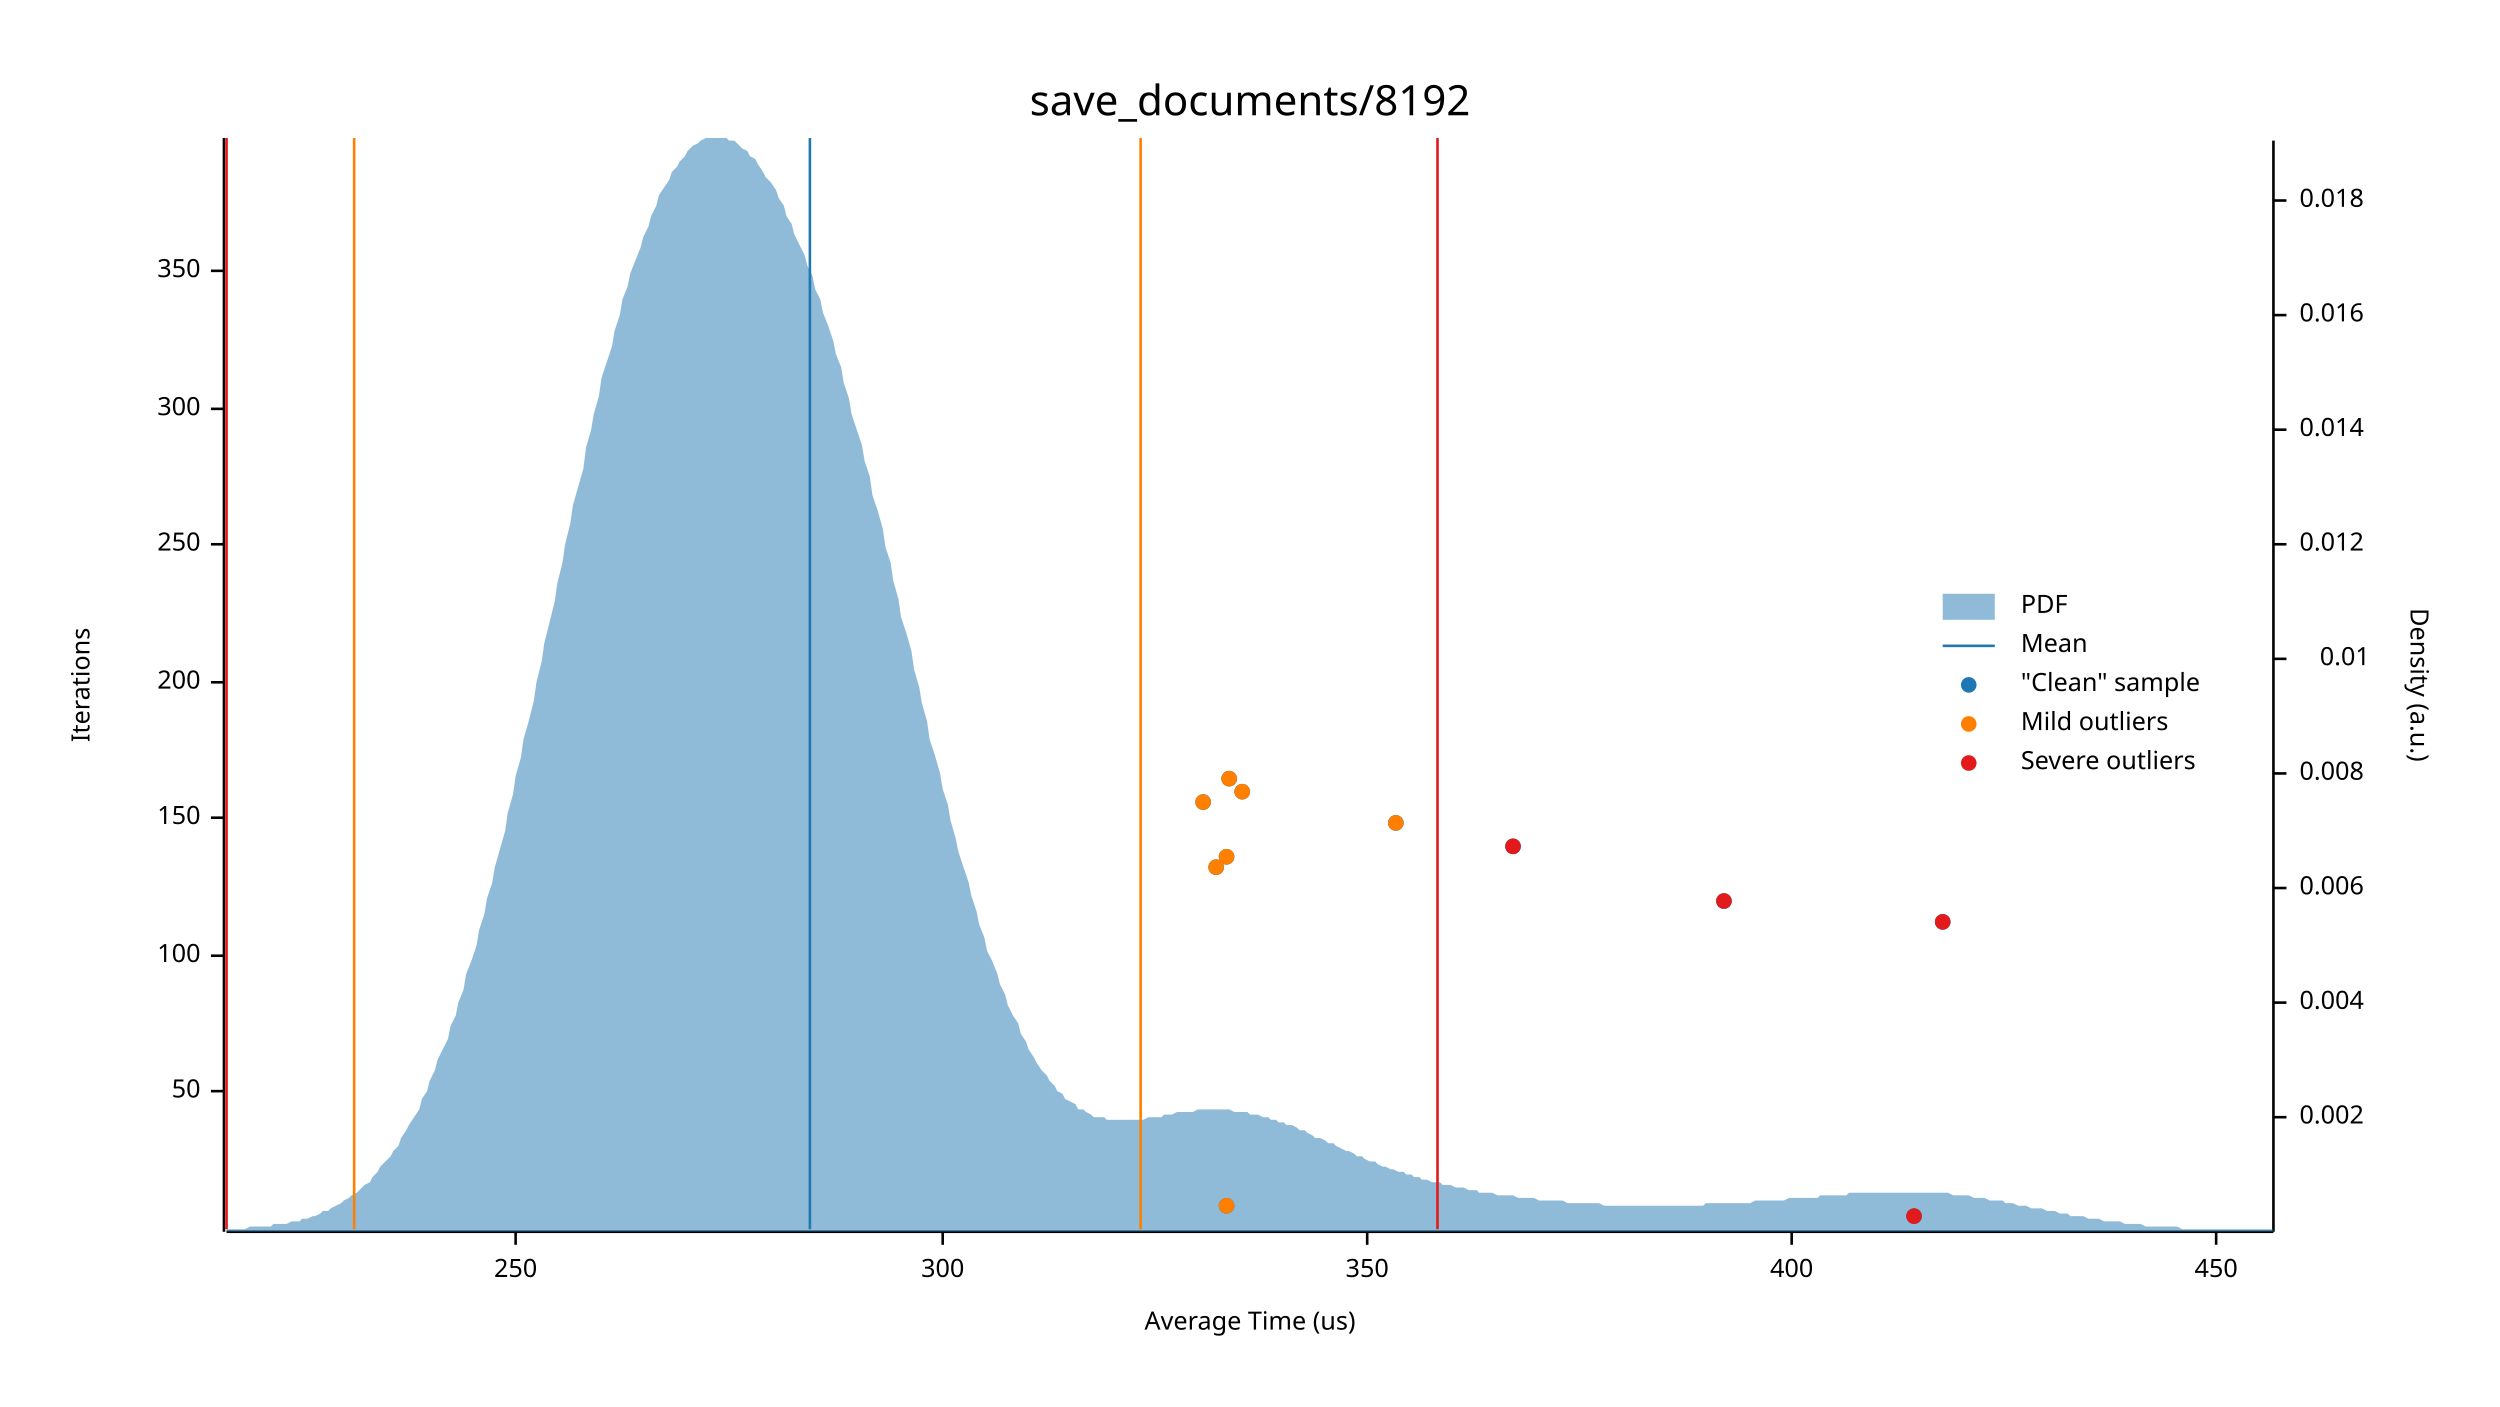
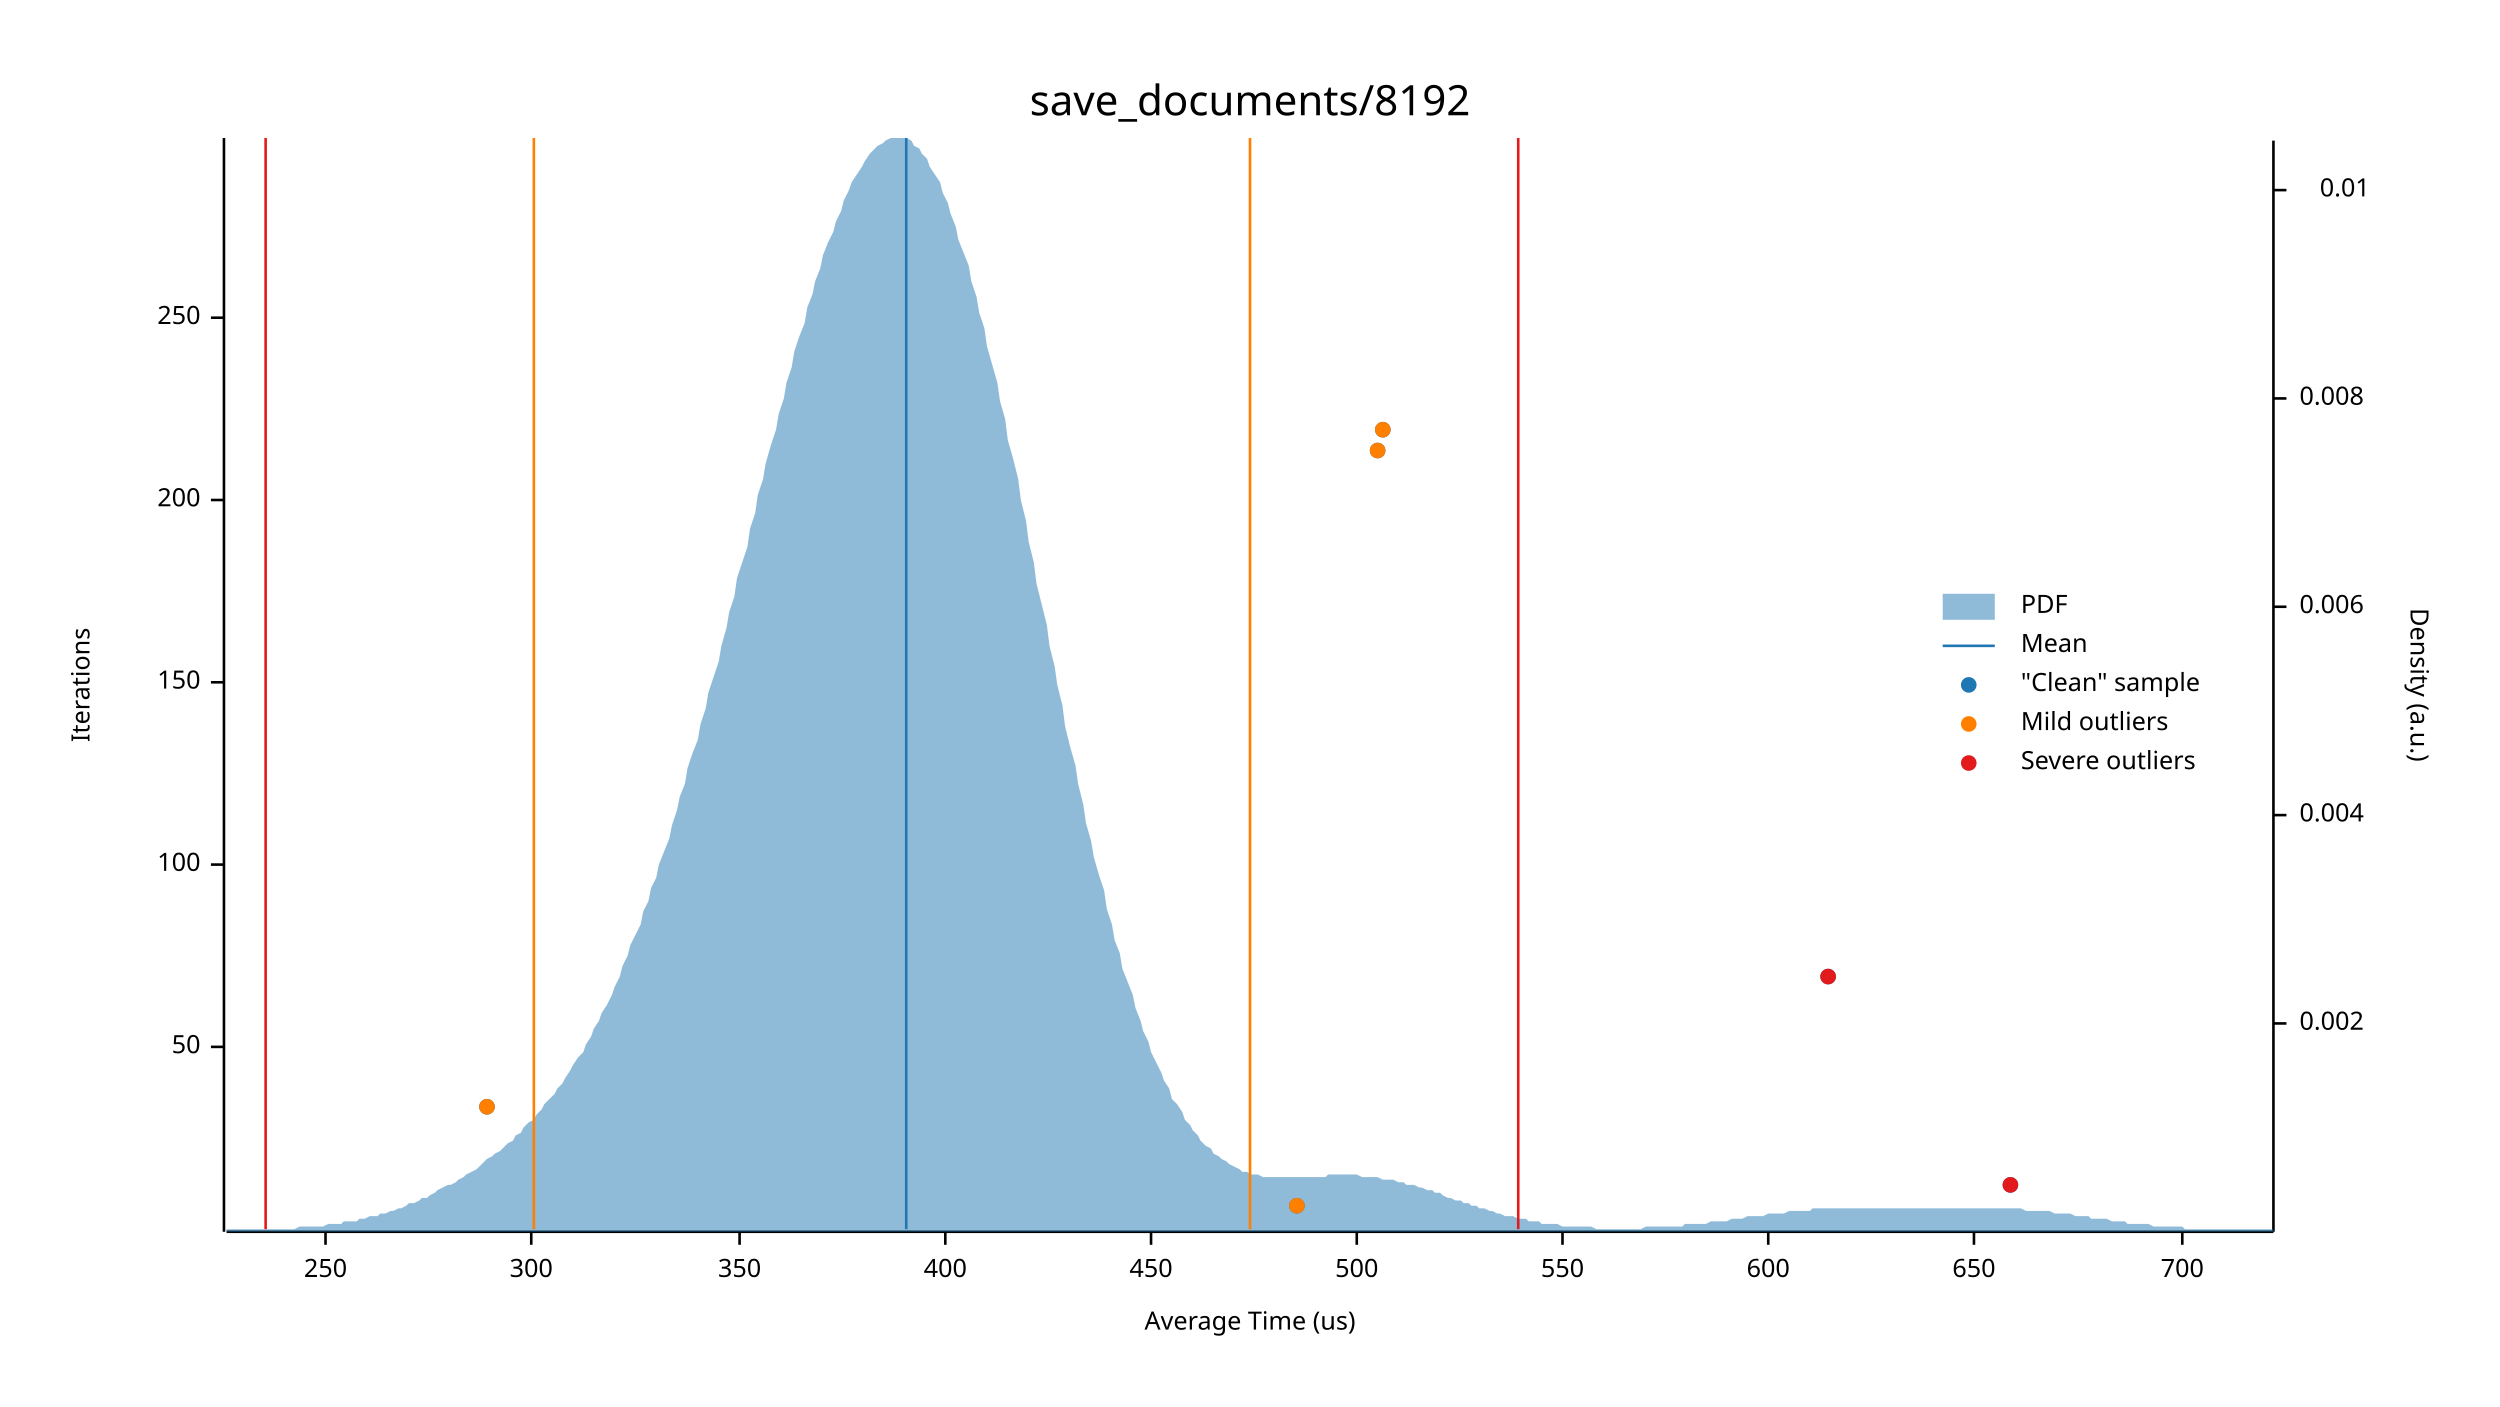
<svg xmlns="http://www.w3.org/2000/svg" width="960" height="540" viewBox="0 0 960 540">
  <text x="480" y="32" dy="0.76em" text-anchor="middle" font-family="sans-serif" font-size="16.129" opacity="1" fill="#000000">
save_documents/8192
</text>
  <text x="27" y="263" dy="0.76em" text-anchor="middle" font-family="sans-serif" font-size="9.677" opacity="1" fill="#000000" transform="rotate(270, 27, 263)">
Iterations
</text>
  <text x="480" y="513" dy="-0.5ex" text-anchor="middle" font-family="sans-serif" font-size="9.677" opacity="1" fill="#000000">
Average Time (us)
</text>
  <polyline fill="none" opacity="1" stroke="#000000" stroke-width="1" points="86,53 86,473 " />
-   <text x="77" y="419" dy="0.5ex" text-anchor="end" font-family="sans-serif" font-size="9.677" opacity="1" fill="#000000">
+   <text x="77" y="402" dy="0.5ex" text-anchor="end" font-family="sans-serif" font-size="9.677" opacity="1" fill="#000000">
50
</text>
-   <polyline fill="none" opacity="1" stroke="#000000" stroke-width="1" points="81,419 86,419 " />
-   <text x="77" y="367" dy="0.5ex" text-anchor="end" font-family="sans-serif" font-size="9.677" opacity="1" fill="#000000">
+   <polyline fill="none" opacity="1" stroke="#000000" stroke-width="1" points="81,402 86,402 " />
+   <text x="77" y="332" dy="0.5ex" text-anchor="end" font-family="sans-serif" font-size="9.677" opacity="1" fill="#000000">
100
</text>
-   <polyline fill="none" opacity="1" stroke="#000000" stroke-width="1" points="81,367 86,367 " />
-   <text x="77" y="314" dy="0.5ex" text-anchor="end" font-family="sans-serif" font-size="9.677" opacity="1" fill="#000000">
+   <polyline fill="none" opacity="1" stroke="#000000" stroke-width="1" points="81,332 86,332 " />
+   <text x="77" y="262" dy="0.5ex" text-anchor="end" font-family="sans-serif" font-size="9.677" opacity="1" fill="#000000">
150
</text>
-   <polyline fill="none" opacity="1" stroke="#000000" stroke-width="1" points="81,314 86,314 " />
-   <text x="77" y="262" dy="0.5ex" text-anchor="end" font-family="sans-serif" font-size="9.677" opacity="1" fill="#000000">
+   <polyline fill="none" opacity="1" stroke="#000000" stroke-width="1" points="81,262 86,262 " />
+   <text x="77" y="192" dy="0.5ex" text-anchor="end" font-family="sans-serif" font-size="9.677" opacity="1" fill="#000000">
200
</text>
-   <polyline fill="none" opacity="1" stroke="#000000" stroke-width="1" points="81,262 86,262 " />
-   <text x="77" y="209" dy="0.5ex" text-anchor="end" font-family="sans-serif" font-size="9.677" opacity="1" fill="#000000">
+   <polyline fill="none" opacity="1" stroke="#000000" stroke-width="1" points="81,192 86,192 " />
+   <text x="77" y="122" dy="0.5ex" text-anchor="end" font-family="sans-serif" font-size="9.677" opacity="1" fill="#000000">
250
</text>
-   <polyline fill="none" opacity="1" stroke="#000000" stroke-width="1" points="81,209 86,209 " />
-   <text x="77" y="157" dy="0.5ex" text-anchor="end" font-family="sans-serif" font-size="9.677" opacity="1" fill="#000000">
+   <polyline fill="none" opacity="1" stroke="#000000" stroke-width="1" points="81,122 86,122 " />
+   <polyline fill="none" opacity="1" stroke="#000000" stroke-width="1" points="87,473 873,473 " />
+   <text x="125" y="483" dy="0.76em" text-anchor="middle" font-family="sans-serif" font-size="9.677" opacity="1" fill="#000000">
+ 250
+ </text>
+   <polyline fill="none" opacity="1" stroke="#000000" stroke-width="1" points="125,473 125,478 " />
+   <text x="204" y="483" dy="0.76em" text-anchor="middle" font-family="sans-serif" font-size="9.677" opacity="1" fill="#000000">
300
</text>
-   <polyline fill="none" opacity="1" stroke="#000000" stroke-width="1" points="81,157 86,157 " />
-   <text x="77" y="104" dy="0.5ex" text-anchor="end" font-family="sans-serif" font-size="9.677" opacity="1" fill="#000000">
+   <polyline fill="none" opacity="1" stroke="#000000" stroke-width="1" points="204,473 204,478 " />
+   <text x="284" y="483" dy="0.76em" text-anchor="middle" font-family="sans-serif" font-size="9.677" opacity="1" fill="#000000">
350
</text>
-   <polyline fill="none" opacity="1" stroke="#000000" stroke-width="1" points="81,104 86,104 " />
-   <polyline fill="none" opacity="1" stroke="#000000" stroke-width="1" points="87,473 873,473 " />
-   <text x="198" y="483" dy="0.76em" text-anchor="middle" font-family="sans-serif" font-size="9.677" opacity="1" fill="#000000">
- 250
- </text>
-   <polyline fill="none" opacity="1" stroke="#000000" stroke-width="1" points="198,473 198,478 " />
-   <text x="362" y="483" dy="0.76em" text-anchor="middle" font-family="sans-serif" font-size="9.677" opacity="1" fill="#000000">
- 300
- </text>
-   <polyline fill="none" opacity="1" stroke="#000000" stroke-width="1" points="362,473 362,478 " />
-   <text x="525" y="483" dy="0.76em" text-anchor="middle" font-family="sans-serif" font-size="9.677" opacity="1" fill="#000000">
- 350
- </text>
-   <polyline fill="none" opacity="1" stroke="#000000" stroke-width="1" points="525,473 525,478 " />
-   <text x="688" y="483" dy="0.76em" text-anchor="middle" font-family="sans-serif" font-size="9.677" opacity="1" fill="#000000">
+   <polyline fill="none" opacity="1" stroke="#000000" stroke-width="1" points="284,473 284,478 " />
+   <text x="363" y="483" dy="0.76em" text-anchor="middle" font-family="sans-serif" font-size="9.677" opacity="1" fill="#000000">
400
</text>
-   <polyline fill="none" opacity="1" stroke="#000000" stroke-width="1" points="688,473 688,478 " />
-   <text x="851" y="483" dy="0.76em" text-anchor="middle" font-family="sans-serif" font-size="9.677" opacity="1" fill="#000000">
+   <polyline fill="none" opacity="1" stroke="#000000" stroke-width="1" points="363,473 363,478 " />
+   <text x="442" y="483" dy="0.76em" text-anchor="middle" font-family="sans-serif" font-size="9.677" opacity="1" fill="#000000">
450
</text>
-   <polyline fill="none" opacity="1" stroke="#000000" stroke-width="1" points="851,473 851,478 " />
+   <polyline fill="none" opacity="1" stroke="#000000" stroke-width="1" points="442,473 442,478 " />
+   <text x="521" y="483" dy="0.76em" text-anchor="middle" font-family="sans-serif" font-size="9.677" opacity="1" fill="#000000">
+ 500
+ </text>
+   <polyline fill="none" opacity="1" stroke="#000000" stroke-width="1" points="521,473 521,478 " />
+   <text x="600" y="483" dy="0.76em" text-anchor="middle" font-family="sans-serif" font-size="9.677" opacity="1" fill="#000000">
+ 550
+ </text>
+   <polyline fill="none" opacity="1" stroke="#000000" stroke-width="1" points="600,473 600,478 " />
+   <text x="679" y="483" dy="0.76em" text-anchor="middle" font-family="sans-serif" font-size="9.677" opacity="1" fill="#000000">
+ 600
+ </text>
+   <polyline fill="none" opacity="1" stroke="#000000" stroke-width="1" points="679,473 679,478 " />
+   <text x="758" y="483" dy="0.76em" text-anchor="middle" font-family="sans-serif" font-size="9.677" opacity="1" fill="#000000">
+ 650
+ </text>
+   <polyline fill="none" opacity="1" stroke="#000000" stroke-width="1" points="758,473 758,478 " />
+   <text x="838" y="483" dy="0.76em" text-anchor="middle" font-family="sans-serif" font-size="9.677" opacity="1" fill="#000000">
+ 700
+ </text>
+   <polyline fill="none" opacity="1" stroke="#000000" stroke-width="1" points="838,473 838,478 " />
  <text x="933" y="263" dy="0.76em" text-anchor="middle" font-family="sans-serif" font-size="9.677" opacity="1" fill="#000000" transform="rotate(90, 933, 263)">
Density (a.u.)
</text>
  <polyline fill="none" opacity="1" stroke="#000000" stroke-width="1" points="873,54 873,473 " />
-   <text x="883" y="429" dy="0.5ex" text-anchor="start" font-family="sans-serif" font-size="9.677" opacity="1" fill="#000000">
+   <text x="883" y="393" dy="0.5ex" text-anchor="start" font-family="sans-serif" font-size="9.677" opacity="1" fill="#000000">
0.002
</text>
-   <polyline fill="none" opacity="1" stroke="#000000" stroke-width="1" points="873,429 878,429 " />
-   <text x="883" y="385" dy="0.5ex" text-anchor="start" font-family="sans-serif" font-size="9.677" opacity="1" fill="#000000">
+   <polyline fill="none" opacity="1" stroke="#000000" stroke-width="1" points="873,393 878,393 " />
+   <text x="883" y="313" dy="0.5ex" text-anchor="start" font-family="sans-serif" font-size="9.677" opacity="1" fill="#000000">
0.004
</text>
-   <polyline fill="none" opacity="1" stroke="#000000" stroke-width="1" points="873,385 878,385 " />
-   <text x="883" y="341" dy="0.5ex" text-anchor="start" font-family="sans-serif" font-size="9.677" opacity="1" fill="#000000">
+   <polyline fill="none" opacity="1" stroke="#000000" stroke-width="1" points="873,313 878,313 " />
+   <text x="883" y="233" dy="0.5ex" text-anchor="start" font-family="sans-serif" font-size="9.677" opacity="1" fill="#000000">
0.006
</text>
-   <polyline fill="none" opacity="1" stroke="#000000" stroke-width="1" points="873,341 878,341 " />
-   <text x="883" y="297" dy="0.5ex" text-anchor="start" font-family="sans-serif" font-size="9.677" opacity="1" fill="#000000">
+   <polyline fill="none" opacity="1" stroke="#000000" stroke-width="1" points="873,233 878,233 " />
+   <text x="883" y="153" dy="0.5ex" text-anchor="start" font-family="sans-serif" font-size="9.677" opacity="1" fill="#000000">
0.008
</text>
-   <polyline fill="none" opacity="1" stroke="#000000" stroke-width="1" points="873,297 878,297 " />
-   <text x="910" y="253" dy="0.5ex" text-anchor="end" font-family="sans-serif" font-size="9.677" opacity="1" fill="#000000">
+   <polyline fill="none" opacity="1" stroke="#000000" stroke-width="1" points="873,153 878,153 " />
+   <text x="910" y="73" dy="0.5ex" text-anchor="end" font-family="sans-serif" font-size="9.677" opacity="1" fill="#000000">
0.01
</text>
-   <polyline fill="none" opacity="1" stroke="#000000" stroke-width="1" points="873,253 878,253 " />
-   <text x="883" y="209" dy="0.5ex" text-anchor="start" font-family="sans-serif" font-size="9.677" opacity="1" fill="#000000">
- 0.012
- </text>
-   <polyline fill="none" opacity="1" stroke="#000000" stroke-width="1" points="873,209 878,209 " />
-   <text x="883" y="165" dy="0.5ex" text-anchor="start" font-family="sans-serif" font-size="9.677" opacity="1" fill="#000000">
- 0.014
- </text>
-   <polyline fill="none" opacity="1" stroke="#000000" stroke-width="1" points="873,165 878,165 " />
-   <text x="883" y="121" dy="0.5ex" text-anchor="start" font-family="sans-serif" font-size="9.677" opacity="1" fill="#000000">
- 0.016
- </text>
-   <polyline fill="none" opacity="1" stroke="#000000" stroke-width="1" points="873,121 878,121 " />
-   <text x="883" y="77" dy="0.5ex" text-anchor="start" font-family="sans-serif" font-size="9.677" opacity="1" fill="#000000">
- 0.018
- </text>
-   <polyline fill="none" opacity="1" stroke="#000000" stroke-width="1" points="873,77 878,77 " />
-   <polygon opacity="0.5" fill="#1F78B4" points="87,472 88,472 90,472 91,472 93,472 94,472 96,471 98,471 99,471 101,471 102,471 104,471 105,470 107,470 109,470 110,470 112,469 113,469 115,469 116,468 118,468 120,467 121,467 123,466 124,465 126,465 127,464 129,463 131,462 132,461 134,460 135,459 137,458 138,457 140,455 142,454 143,452 145,450 146,448 148,446 150,444 151,442 153,440 154,437 156,434 157,432 159,429 161,426 162,422 164,419 165,415 167,411 168,407 170,403 172,399 173,394 175,390 176,385 178,380 179,374 181,369 183,363 184,357 186,351 187,345 189,339 190,333 192,326 194,319 195,312 197,305 198,298 200,291 201,284 203,277 205,269 206,262 208,254 209,247 211,239 213,231 214,224 216,216 217,209 219,201 220,194 222,187 224,180 225,172 227,165 228,159 230,152 231,145 233,139 235,133 236,127 238,121 239,115 241,110 242,105 244,100 246,95 247,91 249,87 250,83 252,79 253,75 255,72 257,69 258,66 260,64 261,62 263,60 264,58 266,56 268,55 269,54 271,53 272,53 274,53 276,53 277,53 279,53 280,54 282,54 283,55 285,57 287,58 288,60 290,61 291,63 293,66 294,68 296,70 298,73 299,76 301,79 302,83 304,86 305,90 307,94 309,98 310,102 312,106 313,111 315,115 316,120 318,125 320,131 321,136 323,141 324,147 326,153 327,159 329,165 331,171 332,177 334,183 335,190 337,196 339,203 340,210 342,216 343,223 345,230 346,237 348,243 350,250 351,257 353,264 354,270 356,277 357,284 359,290 361,297 362,303 364,309 365,315 367,322 368,327 370,333 372,339 373,344 375,350 376,355 378,360 379,365 381,369 383,374 384,378 386,382 387,386 389,390 391,393 392,397 394,400 395,403 397,406 398,408 400,411 402,413 403,415 405,417 406,419 408,420 409,422 411,423 413,424 414,426 416,426 417,427 419,428 420,429 422,429 424,429 425,430 427,430 428,430 430,430 431,430 433,430 435,430 436,430 438,430 439,430 441,429 442,429 444,429 446,429 447,428 449,428 450,428 452,427 454,427 455,427 457,427 458,427 460,426 461,426 463,426 465,426 466,426 468,426 469,426 471,426 472,426 474,427 476,427 477,427 479,427 480,428 482,428 483,428 485,429 487,429 488,430 490,430 491,431 493,431 494,432 496,432 498,433 499,434 501,434 502,435 504,436 505,437 507,437 509,438 510,439 512,439 513,440 515,441 517,442 518,442 520,443 521,444 523,444 524,445 526,446 528,446 529,447 531,448 532,448 534,449 535,449 537,450 539,450 540,451 542,451 543,452 545,452 546,453 548,453 550,454 551,454 553,454 554,455 556,455 557,455 559,456 561,456 562,456 564,457 565,457 567,457 568,458 570,458 572,458 573,458 575,459 576,459 578,459 580,459 581,459 583,460 584,460 586,460 587,460 589,460 591,461 592,461 594,461 595,461 597,461 598,461 600,461 602,462 603,462 605,462 606,462 608,462 609,462 611,462 613,462 614,462 616,463 617,463 619,463 620,463 622,463 624,463 625,463 627,463 628,463 630,463 632,463 633,463 635,463 636,463 638,463 639,463 641,463 643,463 644,463 646,463 647,463 649,463 650,463 652,463 654,463 655,462 657,462 658,462 660,462 661,462 663,462 665,462 666,462 668,462 669,462 671,462 672,462 674,461 676,461 677,461 679,461 680,461 682,461 683,461 685,461 687,460 688,460 690,460 691,460 693,460 695,460 696,460 698,460 699,459 701,459 702,459 704,459 706,459 707,459 709,459 710,458 712,458 713,458 715,458 717,458 718,458 720,458 721,458 723,458 724,458 726,458 728,458 729,458 731,458 732,458 734,458 735,458 737,458 739,458 740,458 742,458 743,458 745,458 746,458 748,458 750,459 751,459 753,459 754,459 756,459 758,460 759,460 761,460 762,460 764,461 765,461 767,461 769,461 770,462 772,462 773,462 775,463 776,463 778,463 780,464 781,464 783,464 784,464 786,465 787,465 789,465 791,466 792,466 794,466 795,467 797,467 798,467 800,467 802,468 803,468 805,468 806,468 808,469 809,469 811,469 813,469 814,469 816,470 817,470 819,470 821,470 822,470 824,471 825,471 827,471 828,471 830,471 832,471 833,471 835,471 836,471 838,472 839,472 841,472 843,472 844,472 846,472 847,472 849,472 850,472 852,472 854,472 855,472 857,472 858,472 860,472 861,472 863,472 865,472 866,472 868,472 869,472 871,472 873,472 873,473 87,473 " />
-   <polyline fill="none" opacity="1" stroke="#1F78B4" stroke-width="1" points="311,472 311,53 " />
-   <polyline fill="none" opacity="1" stroke="#FF7F00" stroke-width="1" points="136,472 136,53 " />
-   <polyline fill="none" opacity="1" stroke="#FF7F00" stroke-width="1" points="438,472 438,53 " />
-   <polyline fill="none" opacity="1" stroke="#E31A1C" stroke-width="1" points="87,472 87,53 " />
-   <polyline fill="none" opacity="1" stroke="#E31A1C" stroke-width="1" points="552,472 552,53 " />
-   <circle cx="735" cy="467" r="3" opacity="1" fill="#1F78B4" stroke="none" stroke-width="1" />
-   <circle cx="471" cy="463" r="3" opacity="1" fill="#1F78B4" stroke="none" stroke-width="1" />
-   <circle cx="746" cy="354" r="3" opacity="1" fill="#1F78B4" stroke="none" stroke-width="1" />
-   <circle cx="662" cy="346" r="3" opacity="1" fill="#1F78B4" stroke="none" stroke-width="1" />
-   <circle cx="467" cy="333" r="3" opacity="1" fill="#1F78B4" stroke="none" stroke-width="1" />
-   <circle cx="471" cy="329" r="3" opacity="1" fill="#1F78B4" stroke="none" stroke-width="1" />
-   <circle cx="581" cy="325" r="3" opacity="1" fill="#1F78B4" stroke="none" stroke-width="1" />
-   <circle cx="536" cy="316" r="3" opacity="1" fill="#1F78B4" stroke="none" stroke-width="1" />
-   <circle cx="462" cy="308" r="3" opacity="1" fill="#1F78B4" stroke="none" stroke-width="1" />
-   <circle cx="477" cy="304" r="3" opacity="1" fill="#1F78B4" stroke="none" stroke-width="1" />
-   <circle cx="472" cy="299" r="3" opacity="1" fill="#1F78B4" stroke="none" stroke-width="1" />
-   <circle cx="471" cy="463" r="3" opacity="1" fill="#FF7F00" stroke="none" stroke-width="1" />
-   <circle cx="467" cy="333" r="3" opacity="1" fill="#FF7F00" stroke="none" stroke-width="1" />
-   <circle cx="471" cy="329" r="3" opacity="1" fill="#FF7F00" stroke="none" stroke-width="1" />
-   <circle cx="536" cy="316" r="3" opacity="1" fill="#FF7F00" stroke="none" stroke-width="1" />
-   <circle cx="462" cy="308" r="3" opacity="1" fill="#FF7F00" stroke="none" stroke-width="1" />
-   <circle cx="477" cy="304" r="3" opacity="1" fill="#FF7F00" stroke="none" stroke-width="1" />
-   <circle cx="472" cy="299" r="3" opacity="1" fill="#FF7F00" stroke="none" stroke-width="1" />
-   <circle cx="735" cy="467" r="3" opacity="1" fill="#E31A1C" stroke="none" stroke-width="1" />
-   <circle cx="746" cy="354" r="3" opacity="1" fill="#E31A1C" stroke="none" stroke-width="1" />
-   <circle cx="662" cy="346" r="3" opacity="1" fill="#E31A1C" stroke="none" stroke-width="1" />
-   <circle cx="581" cy="325" r="3" opacity="1" fill="#E31A1C" stroke="none" stroke-width="1" />
+   <polyline fill="none" opacity="1" stroke="#000000" stroke-width="1" points="873,73 878,73 " />
+   <polygon opacity="0.5" fill="#1F78B4" points="87,472 88,472 90,472 91,472 93,472 94,472 96,472 98,472 99,472 101,472 102,472 104,472 105,472 107,472 109,472 110,472 112,472 113,472 115,471 116,471 118,471 120,471 121,471 123,471 124,471 126,470 127,470 129,470 131,470 132,469 134,469 135,469 137,469 138,468 140,468 142,467 143,467 145,467 146,466 148,466 150,465 151,465 153,464 154,464 156,463 157,462 159,462 161,461 162,460 164,460 165,459 167,458 168,457 170,456 172,455 173,455 175,454 176,453 178,452 179,451 181,450 183,449 184,448 186,446 187,445 189,444 190,443 192,442 194,440 195,439 197,438 198,436 200,435 201,433 203,431 205,430 206,428 208,426 209,424 211,422 213,420 214,418 216,416 217,414 219,411 220,409 222,406 224,404 225,401 227,398 228,395 230,392 231,389 233,386 235,382 236,379 238,375 239,371 241,367 242,363 244,359 246,355 247,350 249,346 250,341 252,337 253,332 255,327 257,322 258,317 260,311 261,306 263,301 264,295 266,289 268,284 269,278 271,272 272,266 274,260 276,254 277,248 279,241 280,235 282,229 283,222 285,216 287,210 288,203 290,197 291,190 293,184 294,178 296,171 298,165 299,159 301,153 302,147 304,141 305,135 307,129 309,124 310,118 312,113 313,108 315,103 316,98 318,93 320,89 321,85 323,81 324,77 326,73 327,70 329,67 331,64 332,62 334,59 335,58 337,56 339,55 340,54 342,53 343,53 345,53 346,53 348,53 350,54 351,56 353,57 354,59 356,61 357,64 359,67 361,70 362,74 364,78 365,82 367,87 368,92 370,97 372,102 373,108 375,114 376,120 378,126 379,133 381,140 383,147 384,154 386,161 387,169 389,176 391,184 392,192 394,200 395,208 397,216 398,224 400,232 402,240 403,248 405,256 406,263 408,271 409,279 411,287 413,294 414,301 416,309 417,316 419,323 420,329 422,336 424,342 425,349 427,355 428,361 430,366 431,372 433,377 435,382 436,387 438,392 439,396 441,400 442,404 444,408 446,412 447,415 449,418 450,422 452,424 454,427 455,430 457,432 458,434 460,436 461,438 463,440 465,441 466,443 468,444 469,445 471,446 472,447 474,448 476,449 477,450 479,450 480,451 482,451 483,451 485,452 487,452 488,452 490,452 491,452 493,452 494,452 496,452 498,452 499,452 501,452 502,452 504,452 505,452 507,452 509,452 510,451 512,451 513,451 515,451 517,451 518,451 520,451 521,451 523,452 524,452 526,452 528,452 529,452 531,453 532,453 534,453 535,453 537,454 539,454 540,455 542,455 543,455 545,456 546,456 548,457 550,457 551,458 553,458 554,459 556,460 557,460 559,461 561,461 562,462 564,462 565,463 567,463 568,464 570,464 572,465 573,465 575,466 576,466 578,467 580,467 581,467 583,468 584,468 586,468 587,469 589,469 591,469 592,470 594,470 595,470 597,470 598,470 600,471 602,471 603,471 605,471 606,471 608,471 609,471 611,471 613,472 614,472 616,472 617,472 619,472 620,472 622,472 624,472 625,472 627,472 628,472 630,472 632,471 633,471 635,471 636,471 638,471 639,471 641,471 643,471 644,471 646,471 647,470 649,470 650,470 652,470 654,470 655,470 657,469 658,469 660,469 661,469 663,469 665,468 666,468 668,468 669,468 671,467 672,467 674,467 676,467 677,467 679,466 680,466 682,466 683,466 685,466 687,465 688,465 690,465 691,465 693,465 695,465 696,464 698,464 699,464 701,464 702,464 704,464 706,464 707,464 709,464 710,464 712,464 713,464 715,464 717,464 718,464 720,464 721,464 723,464 724,464 726,464 728,464 729,464 731,464 732,464 734,464 735,464 737,464 739,464 740,464 742,464 743,464 745,464 746,464 748,464 750,464 751,464 753,464 754,464 756,464 758,464 759,464 761,464 762,464 764,464 765,464 767,464 769,464 770,464 772,464 773,464 775,464 776,464 778,465 780,465 781,465 783,465 784,465 786,465 787,465 789,466 791,466 792,466 794,466 795,466 797,467 798,467 800,467 802,467 803,468 805,468 806,468 808,468 809,468 811,469 813,469 814,469 816,469 817,470 819,470 821,470 822,470 824,470 825,470 827,471 828,471 830,471 832,471 833,471 835,471 836,471 838,471 839,472 841,472 843,472 844,472 846,472 847,472 849,472 850,472 852,472 854,472 855,472 857,472 858,472 860,472 861,472 863,472 865,472 866,472 868,472 869,472 871,472 873,472 873,473 87,473 " />
+   <polyline fill="none" opacity="1" stroke="#1F78B4" stroke-width="1" points="348,472 348,53 " />
+   <polyline fill="none" opacity="1" stroke="#FF7F00" stroke-width="1" points="205,472 205,53 " />
+   <polyline fill="none" opacity="1" stroke="#FF7F00" stroke-width="1" points="480,472 480,53 " />
+   <polyline fill="none" opacity="1" stroke="#E31A1C" stroke-width="1" points="102,472 102,53 " />
+   <polyline fill="none" opacity="1" stroke="#E31A1C" stroke-width="1" points="583,472 583,53 " />
+   <circle cx="498" cy="463" r="3" opacity="1" fill="#1F78B4" stroke="none" stroke-width="1" />
+   <circle cx="772" cy="455" r="3" opacity="1" fill="#1F78B4" stroke="none" stroke-width="1" />
+   <circle cx="187" cy="425" r="3" opacity="1" fill="#1F78B4" stroke="none" stroke-width="1" />
+   <circle cx="702" cy="375" r="3" opacity="1" fill="#1F78B4" stroke="none" stroke-width="1" />
+   <circle cx="529" cy="173" r="3" opacity="1" fill="#1F78B4" stroke="none" stroke-width="1" />
+   <circle cx="531" cy="165" r="3" opacity="1" fill="#1F78B4" stroke="none" stroke-width="1" />
+   <circle cx="498" cy="463" r="3" opacity="1" fill="#FF7F00" stroke="none" stroke-width="1" />
+   <circle cx="187" cy="425" r="3" opacity="1" fill="#FF7F00" stroke="none" stroke-width="1" />
+   <circle cx="529" cy="173" r="3" opacity="1" fill="#FF7F00" stroke="none" stroke-width="1" />
+   <circle cx="531" cy="165" r="3" opacity="1" fill="#FF7F00" stroke="none" stroke-width="1" />
+   <circle cx="772" cy="455" r="3" opacity="1" fill="#E31A1C" stroke="none" stroke-width="1" />
+   <circle cx="702" cy="375" r="3" opacity="1" fill="#E31A1C" stroke="none" stroke-width="1" />
  <text x="776" y="228" dy="0.76em" text-anchor="start" font-family="sans-serif" font-size="9.677" opacity="1" fill="#000000">
PDF
</text>
  <text x="776" y="243" dy="0.76em" text-anchor="start" font-family="sans-serif" font-size="9.677" opacity="1" fill="#000000">
Mean
</text>
  <text x="776" y="258" dy="0.76em" text-anchor="start" font-family="sans-serif" font-size="9.677" opacity="1" fill="#000000">
"Clean" sample
</text>
  <text x="776" y="273" dy="0.76em" text-anchor="start" font-family="sans-serif" font-size="9.677" opacity="1" fill="#000000">
Mild outliers
</text>
  <text x="776" y="288" dy="0.76em" text-anchor="start" font-family="sans-serif" font-size="9.677" opacity="1" fill="#000000">
Severe outliers
</text>
  <rect x="746" y="228" width="20" height="10" opacity="0.5" fill="#1F78B4" stroke="none" />
  <polyline fill="none" opacity="1" stroke="#1F78B4" stroke-width="1" points="746,248 766,248 " />
  <circle cx="756" cy="263" r="3" opacity="1" fill="#1F78B4" stroke="none" stroke-width="1" />
  <circle cx="756" cy="278" r="3" opacity="1" fill="#FF7F00" stroke="none" stroke-width="1" />
  <circle cx="756" cy="293" r="3" opacity="1" fill="#E31A1C" stroke="none" stroke-width="1" />
</svg>
